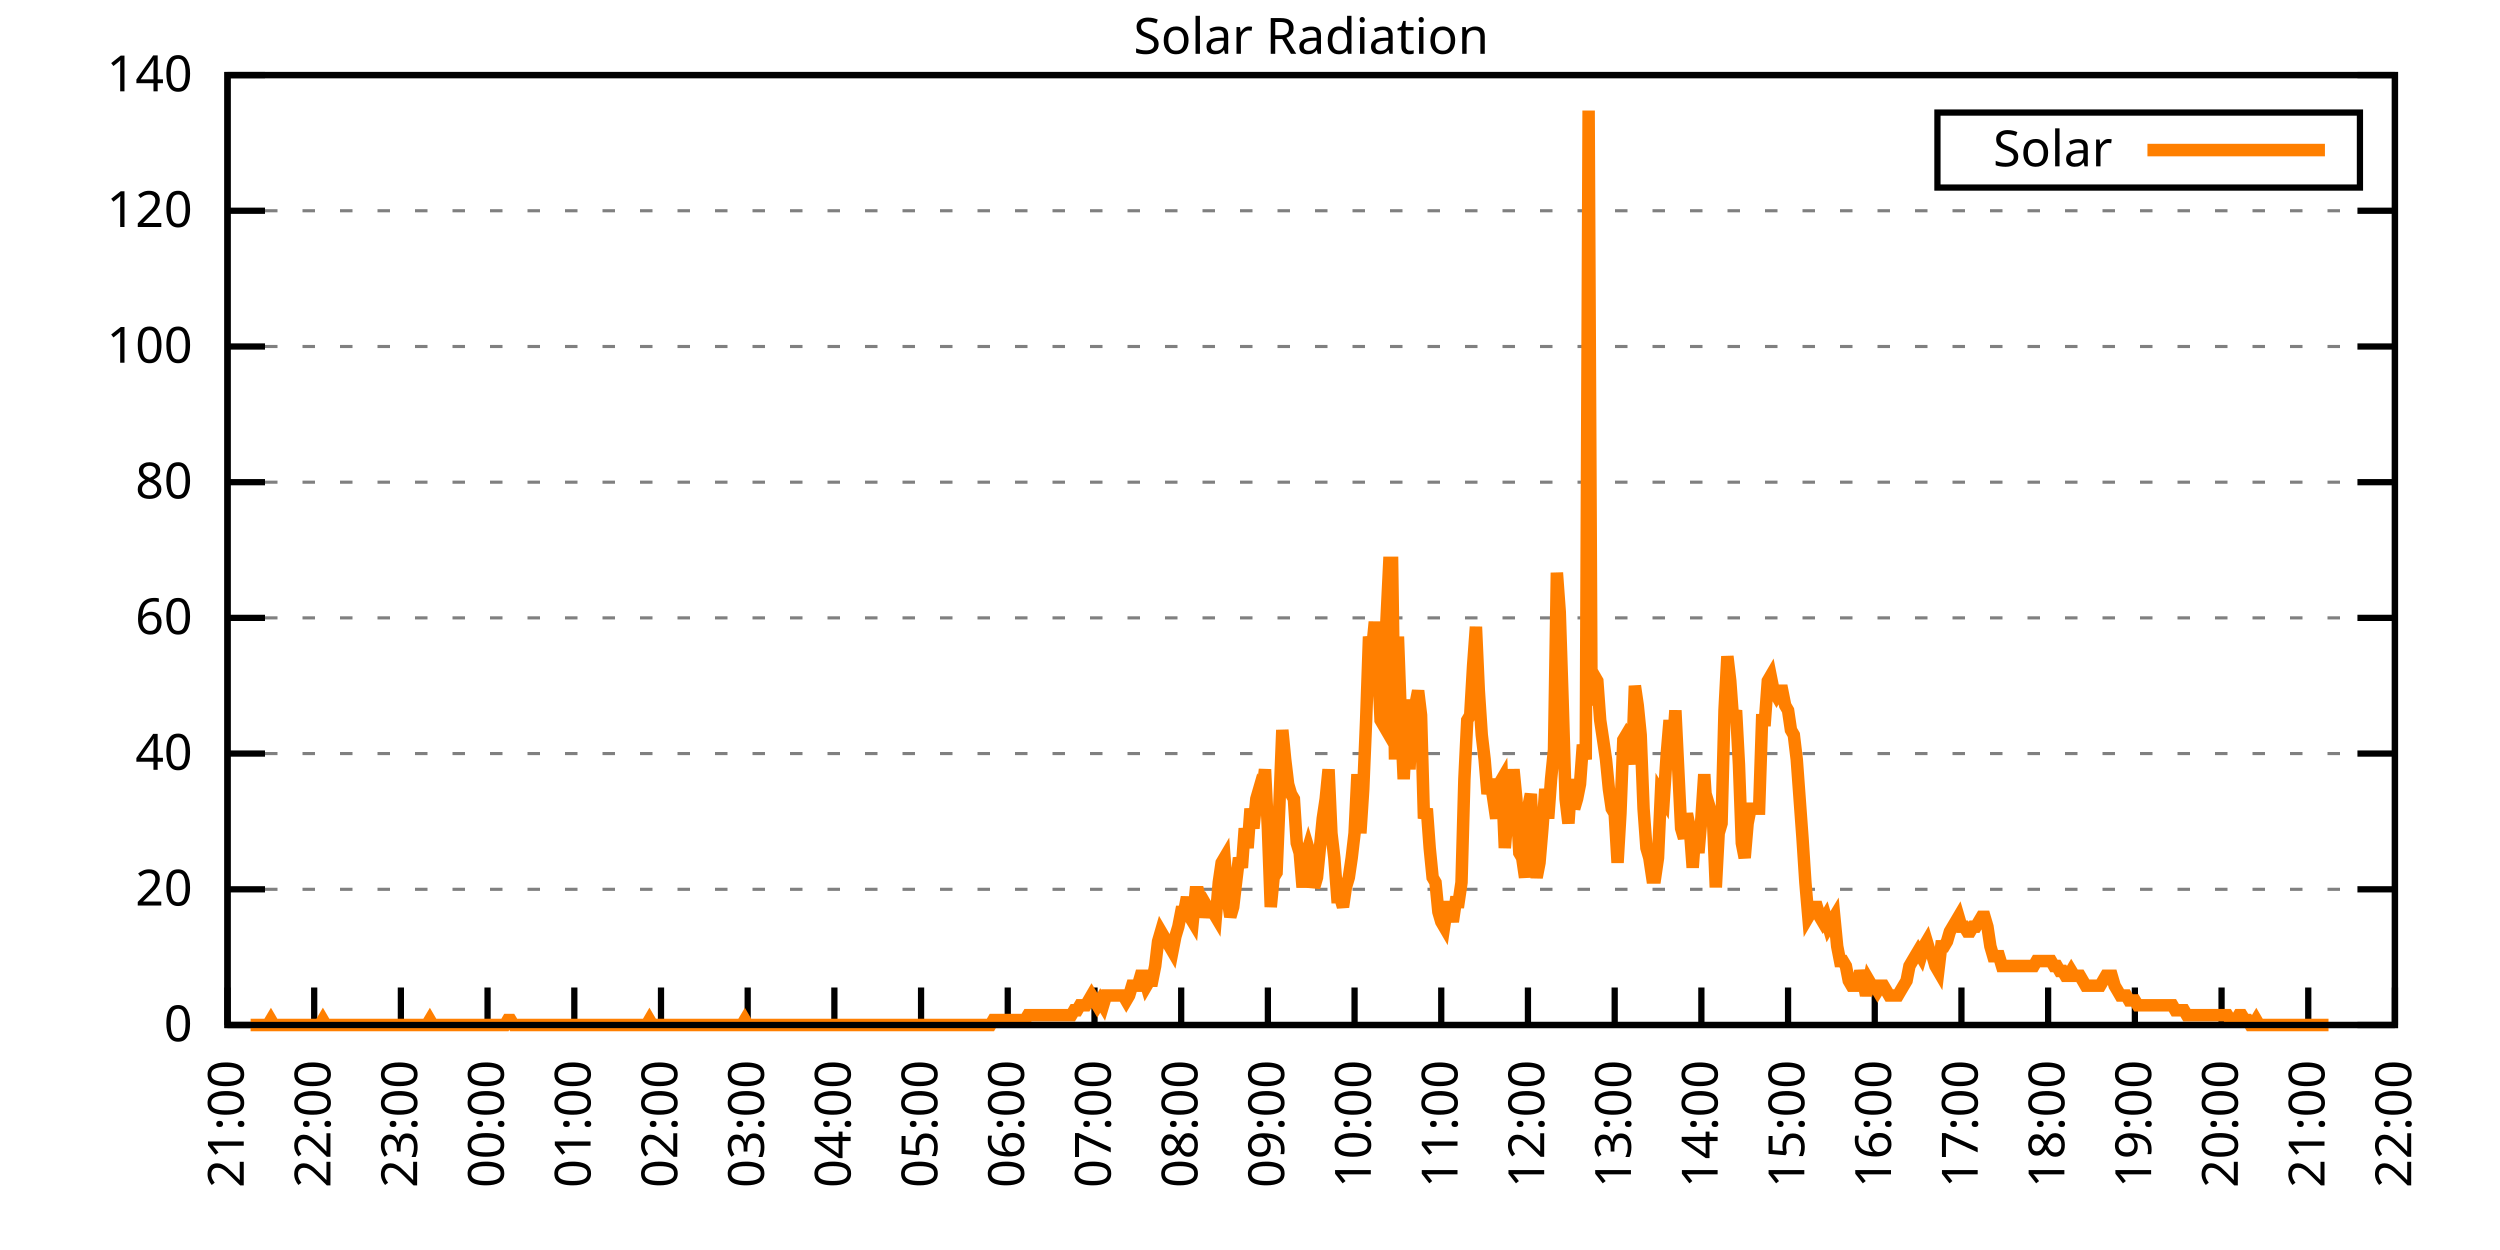
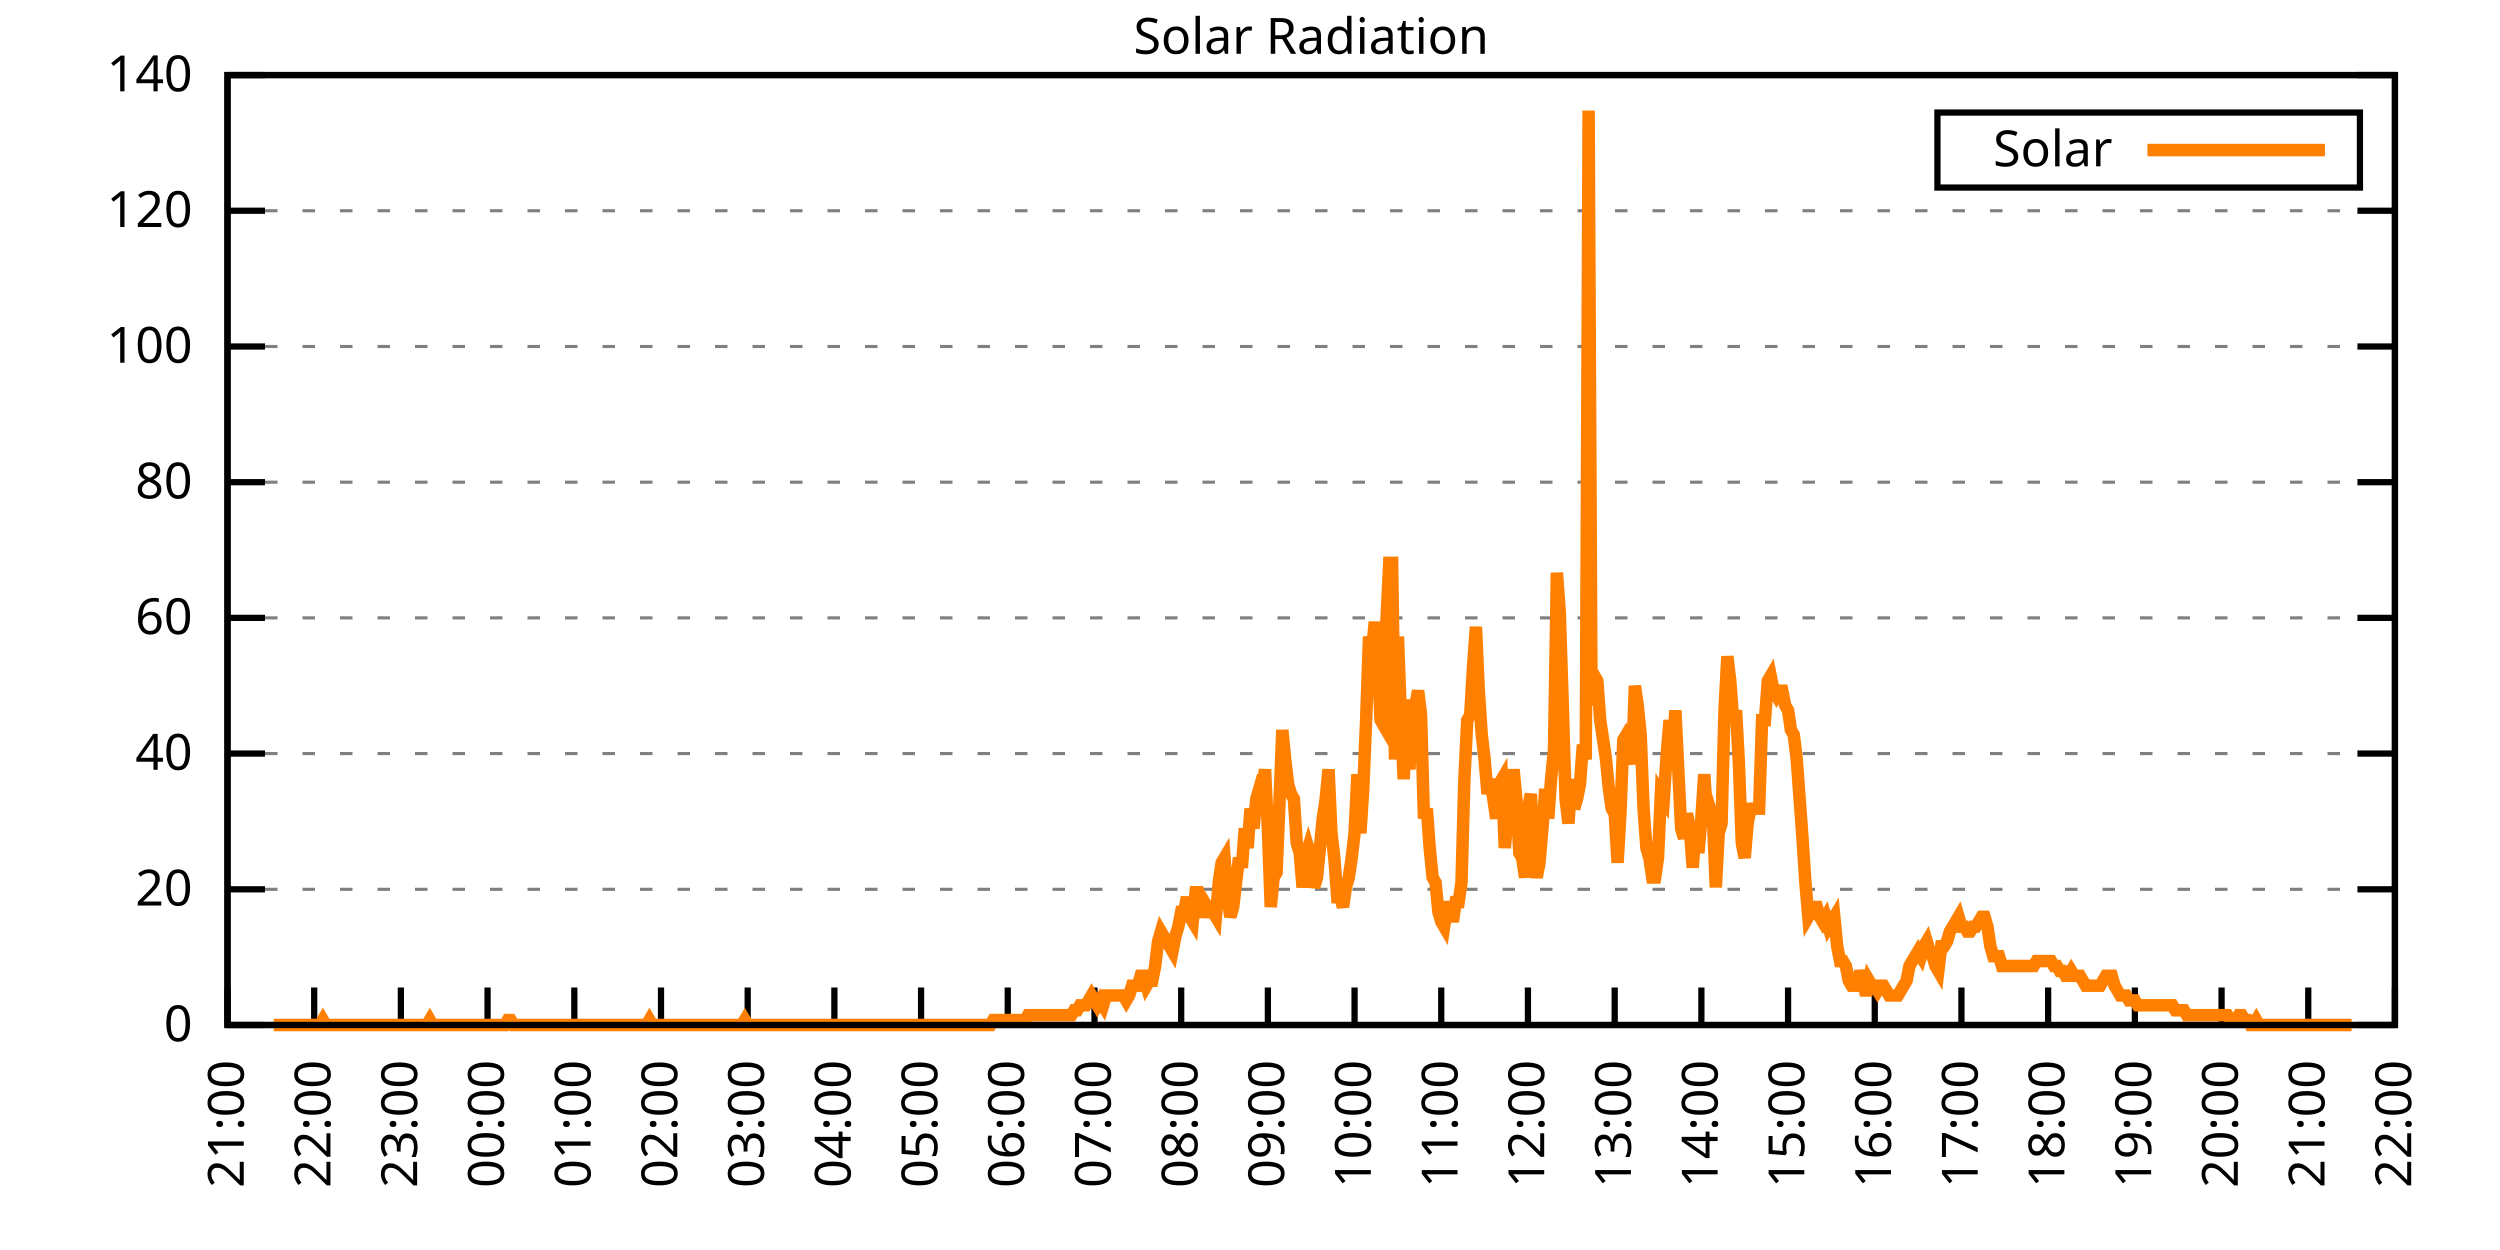
<svg xmlns="http://www.w3.org/2000/svg" xmlns:xlink="http://www.w3.org/1999/xlink" width="400" height="200" viewBox="0 0 400 200">
  <g id="gnuplot_canvas">
    <rect x="0" y="0" width="400" height="200" fill="none" />
    <defs>
      <circle id="gpDot" r="0.5" stroke-width="0.5" stroke="currentColor" />
      <path id="gpPt0" stroke-width="0.333" stroke="currentColor" d="M-1,0 h2 M0,-1 v2" />
      <path id="gpPt1" stroke-width="0.333" stroke="currentColor" d="M-1,-1 L1,1 M1,-1 L-1,1" />
      <path id="gpPt2" stroke-width="0.333" stroke="currentColor" d="M-1,0 L1,0 M0,-1 L0,1 M-1,-1 L1,1 M-1,1 L1,-1" />
      <rect id="gpPt3" stroke-width="0.333" stroke="currentColor" x="-1" y="-1" width="2" height="2" />
      <rect id="gpPt4" stroke-width="0.333" stroke="currentColor" fill="currentColor" x="-1" y="-1" width="2" height="2" />
      <circle id="gpPt5" stroke-width="0.333" stroke="currentColor" cx="0" cy="0" r="1" />
      <use xlink:href="#gpPt5" id="gpPt6" fill="currentColor" stroke="none" />
      <path id="gpPt7" stroke-width="0.333" stroke="currentColor" d="M0,-1.33 L-1.33,0.67 L1.33,0.67 z" />
      <use xlink:href="#gpPt7" id="gpPt8" fill="currentColor" stroke="none" />
      <use xlink:href="#gpPt7" id="gpPt9" stroke="currentColor" transform="rotate(180)" />
      <use xlink:href="#gpPt9" id="gpPt10" fill="currentColor" stroke="none" />
      <use xlink:href="#gpPt3" id="gpPt11" stroke="currentColor" transform="rotate(45)" />
      <use xlink:href="#gpPt11" id="gpPt12" fill="currentColor" stroke="none" />
      <path id="gpPt13" stroke-width="0.333" stroke="currentColor" d="M0,1.330 L1.265,0.411 L0.782,-1.067 L-0.782,-1.076 L-1.265,0.411 z" />
      <use xlink:href="#gpPt13" id="gpPt14" fill="currentColor" stroke="none" />
      <filter id="textbox" filterUnits="objectBoundingBox" x="0" y="0" height="1" width="1">
        <feFlood flood-color="white" flood-opacity="1" result="bgnd" />
        <feComposite in="SourceGraphic" in2="bgnd" operator="atop" />
      </filter>
      <filter id="greybox" filterUnits="objectBoundingBox" x="0" y="0" height="1" width="1">
        <feFlood flood-color="lightgrey" flood-opacity="1" result="grey" />
        <feComposite in="SourceGraphic" in2="grey" operator="atop" />
      </filter>
    </defs>
    <g fill="none" color="white" stroke="currentColor" stroke-width="1.00" stroke-linecap="butt" stroke-linejoin="miter">
</g>
    <g fill="none" color="black" stroke="currentColor" stroke-width="1.00" stroke-linecap="butt" stroke-linejoin="miter">
      <g stroke="none" shape-rendering="crispEdges">
        <polygon fill="rgb(255, 255, 255)" points="36.40,164.00 383.18,164.00 383.18,12.02 36.40,12.02 " />
      </g>
    </g>
    <g fill="none" color="black" stroke="currentColor" stroke-width="1.00" stroke-linecap="butt" stroke-linejoin="miter">
</g>
    <g fill="none" color="black" stroke="black" stroke-width="0.50" stroke-linecap="butt" stroke-linejoin="miter">
</g>
    <g fill="none" color="gray" stroke="currentColor" stroke-width="0.50" stroke-linecap="butt" stroke-linejoin="miter">
      <path stroke="gray" stroke-dasharray="2,4" class="gridline" d="M36.40,164.00 L383.19,164.00  " />
    </g>
    <g fill="none" color="gray" stroke="gray" stroke-width="1.00" stroke-linecap="butt" stroke-linejoin="miter">
</g>
    <g fill="none" color="black" stroke="currentColor" stroke-width="1.00" stroke-linecap="butt" stroke-linejoin="miter">
      <path stroke="black" d="M36.40,164.00 L42.40,164.00 M383.19,164.00 L377.19,164.00  " />
      <g transform="translate(30.80,166.60)" stroke="none" fill="black" font-family="Sans" font-size="8.00" text-anchor="end">
        <text>
          <tspan font-family="Sans"> 0</tspan>
        </text>
      </g>
    </g>
    <g fill="none" color="black" stroke="currentColor" stroke-width="1.00" stroke-linecap="butt" stroke-linejoin="miter">
</g>
    <g fill="none" color="black" stroke="black" stroke-width="0.50" stroke-linecap="butt" stroke-linejoin="miter">
</g>
    <g fill="none" color="gray" stroke="currentColor" stroke-width="0.50" stroke-linecap="butt" stroke-linejoin="miter">
      <path stroke="gray" stroke-dasharray="2,4" class="gridline" d="M36.40,142.29 L383.19,142.29  " />
    </g>
    <g fill="none" color="gray" stroke="gray" stroke-width="1.00" stroke-linecap="butt" stroke-linejoin="miter">
</g>
    <g fill="none" color="black" stroke="currentColor" stroke-width="1.00" stroke-linecap="butt" stroke-linejoin="miter">
      <path stroke="black" d="M36.40,142.29 L42.40,142.29 M383.19,142.29 L377.19,142.29  " />
      <g transform="translate(30.80,144.89)" stroke="none" fill="black" font-family="Sans" font-size="8.00" text-anchor="end">
        <text>
          <tspan font-family="Sans"> 20</tspan>
        </text>
      </g>
    </g>
    <g fill="none" color="black" stroke="currentColor" stroke-width="1.00" stroke-linecap="butt" stroke-linejoin="miter">
</g>
    <g fill="none" color="black" stroke="black" stroke-width="0.50" stroke-linecap="butt" stroke-linejoin="miter">
</g>
    <g fill="none" color="gray" stroke="currentColor" stroke-width="0.50" stroke-linecap="butt" stroke-linejoin="miter">
      <path stroke="gray" stroke-dasharray="2,4" class="gridline" d="M36.40,120.57 L383.19,120.57  " />
    </g>
    <g fill="none" color="gray" stroke="gray" stroke-width="1.00" stroke-linecap="butt" stroke-linejoin="miter">
</g>
    <g fill="none" color="black" stroke="currentColor" stroke-width="1.00" stroke-linecap="butt" stroke-linejoin="miter">
      <path stroke="black" d="M36.40,120.57 L42.40,120.57 M383.19,120.57 L377.19,120.57  " />
      <g transform="translate(30.80,123.17)" stroke="none" fill="black" font-family="Sans" font-size="8.00" text-anchor="end">
        <text>
          <tspan font-family="Sans"> 40</tspan>
        </text>
      </g>
    </g>
    <g fill="none" color="black" stroke="currentColor" stroke-width="1.00" stroke-linecap="butt" stroke-linejoin="miter">
</g>
    <g fill="none" color="black" stroke="black" stroke-width="0.50" stroke-linecap="butt" stroke-linejoin="miter">
</g>
    <g fill="none" color="gray" stroke="currentColor" stroke-width="0.50" stroke-linecap="butt" stroke-linejoin="miter">
      <path stroke="gray" stroke-dasharray="2,4" class="gridline" d="M36.40,98.86 L383.19,98.86  " />
    </g>
    <g fill="none" color="gray" stroke="gray" stroke-width="1.00" stroke-linecap="butt" stroke-linejoin="miter">
</g>
    <g fill="none" color="black" stroke="currentColor" stroke-width="1.00" stroke-linecap="butt" stroke-linejoin="miter">
      <path stroke="black" d="M36.40,98.86 L42.40,98.86 M383.19,98.86 L377.19,98.86  " />
      <g transform="translate(30.80,101.46)" stroke="none" fill="black" font-family="Sans" font-size="8.00" text-anchor="end">
        <text>
          <tspan font-family="Sans"> 60</tspan>
        </text>
      </g>
    </g>
    <g fill="none" color="black" stroke="currentColor" stroke-width="1.00" stroke-linecap="butt" stroke-linejoin="miter">
</g>
    <g fill="none" color="black" stroke="black" stroke-width="0.50" stroke-linecap="butt" stroke-linejoin="miter">
</g>
    <g fill="none" color="gray" stroke="currentColor" stroke-width="0.50" stroke-linecap="butt" stroke-linejoin="miter">
      <path stroke="gray" stroke-dasharray="2,4" class="gridline" d="M36.40,77.15 L383.19,77.15  " />
    </g>
    <g fill="none" color="gray" stroke="gray" stroke-width="1.00" stroke-linecap="butt" stroke-linejoin="miter">
</g>
    <g fill="none" color="black" stroke="currentColor" stroke-width="1.00" stroke-linecap="butt" stroke-linejoin="miter">
      <path stroke="black" d="M36.40,77.15 L42.40,77.15 M383.19,77.15 L377.19,77.15  " />
      <g transform="translate(30.80,79.75)" stroke="none" fill="black" font-family="Sans" font-size="8.00" text-anchor="end">
        <text>
          <tspan font-family="Sans"> 80</tspan>
        </text>
      </g>
    </g>
    <g fill="none" color="black" stroke="currentColor" stroke-width="1.00" stroke-linecap="butt" stroke-linejoin="miter">
</g>
    <g fill="none" color="black" stroke="black" stroke-width="0.50" stroke-linecap="butt" stroke-linejoin="miter">
</g>
    <g fill="none" color="gray" stroke="currentColor" stroke-width="0.50" stroke-linecap="butt" stroke-linejoin="miter">
      <path stroke="gray" stroke-dasharray="2,4" class="gridline" d="M36.40,55.44 L383.19,55.44  " />
    </g>
    <g fill="none" color="gray" stroke="gray" stroke-width="1.00" stroke-linecap="butt" stroke-linejoin="miter">
</g>
    <g fill="none" color="black" stroke="currentColor" stroke-width="1.00" stroke-linecap="butt" stroke-linejoin="miter">
      <path stroke="black" d="M36.40,55.44 L42.40,55.44 M383.19,55.44 L377.19,55.44  " />
      <g transform="translate(30.80,58.04)" stroke="none" fill="black" font-family="Sans" font-size="8.00" text-anchor="end">
        <text>
          <tspan font-family="Sans"> 100</tspan>
        </text>
      </g>
    </g>
    <g fill="none" color="black" stroke="currentColor" stroke-width="1.00" stroke-linecap="butt" stroke-linejoin="miter">
</g>
    <g fill="none" color="black" stroke="black" stroke-width="0.50" stroke-linecap="butt" stroke-linejoin="miter">
</g>
    <g fill="none" color="gray" stroke="currentColor" stroke-width="0.50" stroke-linecap="butt" stroke-linejoin="miter">
      <path stroke="gray" stroke-dasharray="2,4" class="gridline" d="M36.40,33.72 L383.19,33.72  " />
    </g>
    <g fill="none" color="gray" stroke="gray" stroke-width="1.00" stroke-linecap="butt" stroke-linejoin="miter">
</g>
    <g fill="none" color="black" stroke="currentColor" stroke-width="1.00" stroke-linecap="butt" stroke-linejoin="miter">
      <path stroke="black" d="M36.40,33.72 L42.40,33.72 M383.19,33.72 L377.19,33.72  " />
      <g transform="translate(30.80,36.32)" stroke="none" fill="black" font-family="Sans" font-size="8.00" text-anchor="end">
        <text>
          <tspan font-family="Sans"> 120</tspan>
        </text>
      </g>
    </g>
    <g fill="none" color="black" stroke="currentColor" stroke-width="1.00" stroke-linecap="butt" stroke-linejoin="miter">
</g>
    <g fill="none" color="black" stroke="black" stroke-width="0.50" stroke-linecap="butt" stroke-linejoin="miter">
</g>
    <g fill="none" color="gray" stroke="currentColor" stroke-width="0.50" stroke-linecap="butt" stroke-linejoin="miter">
      <path stroke="gray" stroke-dasharray="2,4" class="gridline" d="M36.40,12.01 L383.19,12.01  " />
    </g>
    <g fill="none" color="gray" stroke="gray" stroke-width="1.00" stroke-linecap="butt" stroke-linejoin="miter">
</g>
    <g fill="none" color="black" stroke="currentColor" stroke-width="1.00" stroke-linecap="butt" stroke-linejoin="miter">
      <path stroke="black" d="M36.40,12.01 L42.40,12.01 M383.19,12.01 L377.19,12.01  " />
      <g transform="translate(30.80,14.61)" stroke="none" fill="black" font-family="Sans" font-size="8.00" text-anchor="end">
        <text>
          <tspan font-family="Sans"> 140</tspan>
        </text>
      </g>
    </g>
    <g fill="none" color="black" stroke="currentColor" stroke-width="1.00" stroke-linecap="butt" stroke-linejoin="miter">
      <path stroke="black" d="M36.40,164.00 L36.40,158.00  " />
      <g transform="translate(39.00,169.60) rotate(270.00)" stroke="none" fill="black" font-family="Sans" font-size="8.00" text-anchor="end">
        <text>
          <tspan font-family="Sans">21:00</tspan>
        </text>
      </g>
    </g>
    <g fill="none" color="black" stroke="currentColor" stroke-width="1.00" stroke-linecap="butt" stroke-linejoin="miter">
      <path stroke="black" d="M50.27,164.00 L50.27,158.00  " />
      <g transform="translate(52.87,169.60) rotate(270.00)" stroke="none" fill="black" font-family="Sans" font-size="8.00" text-anchor="end">
        <text>
          <tspan font-family="Sans">22:00</tspan>
        </text>
      </g>
    </g>
    <g fill="none" color="black" stroke="currentColor" stroke-width="1.00" stroke-linecap="butt" stroke-linejoin="miter">
      <path stroke="black" d="M64.14,164.00 L64.14,158.00  " />
      <g transform="translate(66.74,169.60) rotate(270.00)" stroke="none" fill="black" font-family="Sans" font-size="8.00" text-anchor="end">
        <text>
          <tspan font-family="Sans">23:00</tspan>
        </text>
      </g>
    </g>
    <g fill="none" color="black" stroke="currentColor" stroke-width="1.00" stroke-linecap="butt" stroke-linejoin="miter">
      <path stroke="black" d="M78.01,164.00 L78.01,158.00  " />
      <g transform="translate(80.61,169.60) rotate(270.00)" stroke="none" fill="black" font-family="Sans" font-size="8.00" text-anchor="end">
        <text>
          <tspan font-family="Sans">00:00</tspan>
        </text>
      </g>
    </g>
    <g fill="none" color="black" stroke="currentColor" stroke-width="1.00" stroke-linecap="butt" stroke-linejoin="miter">
      <path stroke="black" d="M91.89,164.00 L91.89,158.00  " />
      <g transform="translate(94.49,169.60) rotate(270.00)" stroke="none" fill="black" font-family="Sans" font-size="8.00" text-anchor="end">
        <text>
          <tspan font-family="Sans">01:00</tspan>
        </text>
      </g>
    </g>
    <g fill="none" color="black" stroke="currentColor" stroke-width="1.00" stroke-linecap="butt" stroke-linejoin="miter">
      <path stroke="black" d="M105.76,164.00 L105.76,158.00  " />
      <g transform="translate(108.36,169.60) rotate(270.00)" stroke="none" fill="black" font-family="Sans" font-size="8.00" text-anchor="end">
        <text>
          <tspan font-family="Sans">02:00</tspan>
        </text>
      </g>
    </g>
    <g fill="none" color="black" stroke="currentColor" stroke-width="1.00" stroke-linecap="butt" stroke-linejoin="miter">
      <path stroke="black" d="M119.63,164.00 L119.63,158.00  " />
      <g transform="translate(122.23,169.60) rotate(270.00)" stroke="none" fill="black" font-family="Sans" font-size="8.00" text-anchor="end">
        <text>
          <tspan font-family="Sans">03:00</tspan>
        </text>
      </g>
    </g>
    <g fill="none" color="black" stroke="currentColor" stroke-width="1.00" stroke-linecap="butt" stroke-linejoin="miter">
      <path stroke="black" d="M133.50,164.00 L133.50,158.00  " />
      <g transform="translate(136.10,169.60) rotate(270.00)" stroke="none" fill="black" font-family="Sans" font-size="8.00" text-anchor="end">
        <text>
          <tspan font-family="Sans">04:00</tspan>
        </text>
      </g>
    </g>
    <g fill="none" color="black" stroke="currentColor" stroke-width="1.00" stroke-linecap="butt" stroke-linejoin="miter">
      <path stroke="black" d="M147.37,164.00 L147.37,158.00  " />
      <g transform="translate(149.97,169.60) rotate(270.00)" stroke="none" fill="black" font-family="Sans" font-size="8.00" text-anchor="end">
        <text>
          <tspan font-family="Sans">05:00</tspan>
        </text>
      </g>
    </g>
    <g fill="none" color="black" stroke="currentColor" stroke-width="1.00" stroke-linecap="butt" stroke-linejoin="miter">
      <path stroke="black" d="M161.24,164.00 L161.24,158.00  " />
      <g transform="translate(163.84,169.60) rotate(270.00)" stroke="none" fill="black" font-family="Sans" font-size="8.00" text-anchor="end">
        <text>
          <tspan font-family="Sans">06:00</tspan>
        </text>
      </g>
    </g>
    <g fill="none" color="black" stroke="currentColor" stroke-width="1.00" stroke-linecap="butt" stroke-linejoin="miter">
      <path stroke="black" d="M175.12,164.00 L175.12,158.00  " />
      <g transform="translate(177.72,169.60) rotate(270.00)" stroke="none" fill="black" font-family="Sans" font-size="8.00" text-anchor="end">
        <text>
          <tspan font-family="Sans">07:00</tspan>
        </text>
      </g>
    </g>
    <g fill="none" color="black" stroke="currentColor" stroke-width="1.00" stroke-linecap="butt" stroke-linejoin="miter">
      <path stroke="black" d="M188.99,164.00 L188.99,158.00  " />
      <g transform="translate(191.59,169.60) rotate(270.00)" stroke="none" fill="black" font-family="Sans" font-size="8.00" text-anchor="end">
        <text>
          <tspan font-family="Sans">08:00</tspan>
        </text>
      </g>
    </g>
    <g fill="none" color="black" stroke="currentColor" stroke-width="1.00" stroke-linecap="butt" stroke-linejoin="miter">
      <path stroke="black" d="M202.86,164.00 L202.86,158.00  " />
      <g transform="translate(205.46,169.60) rotate(270.00)" stroke="none" fill="black" font-family="Sans" font-size="8.00" text-anchor="end">
        <text>
          <tspan font-family="Sans">09:00</tspan>
        </text>
      </g>
    </g>
    <g fill="none" color="black" stroke="currentColor" stroke-width="1.00" stroke-linecap="butt" stroke-linejoin="miter">
      <path stroke="black" d="M216.73,164.00 L216.73,158.00  " />
      <g transform="translate(219.33,169.60) rotate(270.00)" stroke="none" fill="black" font-family="Sans" font-size="8.00" text-anchor="end">
        <text>
          <tspan font-family="Sans">10:00</tspan>
        </text>
      </g>
    </g>
    <g fill="none" color="black" stroke="currentColor" stroke-width="1.00" stroke-linecap="butt" stroke-linejoin="miter">
      <path stroke="black" d="M230.60,164.00 L230.60,158.00  " />
      <g transform="translate(233.20,169.60) rotate(270.00)" stroke="none" fill="black" font-family="Sans" font-size="8.00" text-anchor="end">
        <text>
          <tspan font-family="Sans">11:00</tspan>
        </text>
      </g>
    </g>
    <g fill="none" color="black" stroke="currentColor" stroke-width="1.00" stroke-linecap="butt" stroke-linejoin="miter">
      <path stroke="black" d="M244.47,164.00 L244.47,158.00  " />
      <g transform="translate(247.07,169.60) rotate(270.00)" stroke="none" fill="black" font-family="Sans" font-size="8.00" text-anchor="end">
        <text>
          <tspan font-family="Sans">12:00</tspan>
        </text>
      </g>
    </g>
    <g fill="none" color="black" stroke="currentColor" stroke-width="1.00" stroke-linecap="butt" stroke-linejoin="miter">
      <path stroke="black" d="M258.35,164.00 L258.35,158.00  " />
      <g transform="translate(260.95,169.60) rotate(270.00)" stroke="none" fill="black" font-family="Sans" font-size="8.00" text-anchor="end">
        <text>
          <tspan font-family="Sans">13:00</tspan>
        </text>
      </g>
    </g>
    <g fill="none" color="black" stroke="currentColor" stroke-width="1.00" stroke-linecap="butt" stroke-linejoin="miter">
      <path stroke="black" d="M272.22,164.00 L272.22,158.00  " />
      <g transform="translate(274.82,169.60) rotate(270.00)" stroke="none" fill="black" font-family="Sans" font-size="8.00" text-anchor="end">
        <text>
          <tspan font-family="Sans">14:00</tspan>
        </text>
      </g>
    </g>
    <g fill="none" color="black" stroke="currentColor" stroke-width="1.00" stroke-linecap="butt" stroke-linejoin="miter">
      <path stroke="black" d="M286.09,164.00 L286.09,158.00  " />
      <g transform="translate(288.69,169.60) rotate(270.00)" stroke="none" fill="black" font-family="Sans" font-size="8.00" text-anchor="end">
        <text>
          <tspan font-family="Sans">15:00</tspan>
        </text>
      </g>
    </g>
    <g fill="none" color="black" stroke="currentColor" stroke-width="1.00" stroke-linecap="butt" stroke-linejoin="miter">
      <path stroke="black" d="M299.96,164.00 L299.96,158.00  " />
      <g transform="translate(302.56,169.60) rotate(270.00)" stroke="none" fill="black" font-family="Sans" font-size="8.00" text-anchor="end">
        <text>
          <tspan font-family="Sans">16:00</tspan>
        </text>
      </g>
    </g>
    <g fill="none" color="black" stroke="currentColor" stroke-width="1.00" stroke-linecap="butt" stroke-linejoin="miter">
      <path stroke="black" d="M313.83,164.00 L313.83,158.00  " />
      <g transform="translate(316.43,169.60) rotate(270.00)" stroke="none" fill="black" font-family="Sans" font-size="8.00" text-anchor="end">
        <text>
          <tspan font-family="Sans">17:00</tspan>
        </text>
      </g>
    </g>
    <g fill="none" color="black" stroke="currentColor" stroke-width="1.00" stroke-linecap="butt" stroke-linejoin="miter">
      <path stroke="black" d="M327.70,164.00 L327.70,158.00  " />
      <g transform="translate(330.30,169.60) rotate(270.00)" stroke="none" fill="black" font-family="Sans" font-size="8.00" text-anchor="end">
        <text>
          <tspan font-family="Sans">18:00</tspan>
        </text>
      </g>
    </g>
    <g fill="none" color="black" stroke="currentColor" stroke-width="1.00" stroke-linecap="butt" stroke-linejoin="miter">
      <path stroke="black" d="M341.58,164.00 L341.58,158.00  " />
      <g transform="translate(344.18,169.60) rotate(270.00)" stroke="none" fill="black" font-family="Sans" font-size="8.00" text-anchor="end">
        <text>
          <tspan font-family="Sans">19:00</tspan>
        </text>
      </g>
    </g>
    <g fill="none" color="black" stroke="currentColor" stroke-width="1.00" stroke-linecap="butt" stroke-linejoin="miter">
      <path stroke="black" d="M355.45,164.00 L355.45,158.00  " />
      <g transform="translate(358.05,169.60) rotate(270.00)" stroke="none" fill="black" font-family="Sans" font-size="8.00" text-anchor="end">
        <text>
          <tspan font-family="Sans">20:00</tspan>
        </text>
      </g>
    </g>
    <g fill="none" color="black" stroke="currentColor" stroke-width="1.00" stroke-linecap="butt" stroke-linejoin="miter">
      <path stroke="black" d="M369.32,164.00 L369.32,158.00  " />
      <g transform="translate(371.92,169.60) rotate(270.00)" stroke="none" fill="black" font-family="Sans" font-size="8.00" text-anchor="end">
        <text>
          <tspan font-family="Sans">21:00</tspan>
        </text>
      </g>
    </g>
    <g fill="none" color="black" stroke="currentColor" stroke-width="1.00" stroke-linecap="butt" stroke-linejoin="miter">
      <path stroke="black" d="M383.19,164.00 L383.19,158.00  " />
      <g transform="translate(385.79,169.60) rotate(270.00)" stroke="none" fill="black" font-family="Sans" font-size="8.00" text-anchor="end">
        <text>
          <tspan font-family="Sans">22:00</tspan>
        </text>
      </g>
    </g>
    <g fill="none" color="black" stroke="currentColor" stroke-width="1.00" stroke-linecap="butt" stroke-linejoin="miter">
</g>
    <g fill="none" color="black" stroke="currentColor" stroke-width="1.00" stroke-linecap="butt" stroke-linejoin="miter">
      <path stroke="black" d="M36.40,12.01 L36.40,164.00 L383.19,164.00 L383.19,12.01 L36.40,12.01 Z  " />
    </g>
    <g fill="none" color="black" stroke="currentColor" stroke-width="1.00" stroke-linecap="butt" stroke-linejoin="miter">
</g>
    <g fill="none" color="black" stroke="currentColor" stroke-width="1.00" stroke-linecap="butt" stroke-linejoin="miter">
      <path stroke="black" d="M309.99,30.01 L309.99,18.01 L377.59,18.01 L377.59,30.01 L309.99,30.01 Z  " />
    </g>
    <g id="Solar_Radiation_plot_1">
      <g fill="none" color="white" stroke="black" stroke-width="2.00" stroke-linecap="butt" stroke-linejoin="miter">
</g>
      <g fill="none" color="black" stroke="currentColor" stroke-width="2.00" stroke-linecap="butt" stroke-linejoin="miter">
        <g transform="translate(337.99,26.61)" stroke="none" fill="black" font-family="Sans" font-size="8.00" text-anchor="end">
          <text>
            <tspan font-family="Sans">Solar</tspan>
          </text>
        </g>
      </g>
      <g fill="none" color="black" stroke="currentColor" stroke-width="2.00" stroke-linecap="butt" stroke-linejoin="miter">
-         <path stroke="rgb(255, 127,   0)" d="M343.59,24.01 L371.99,24.01 M40.10,164.00 L40.56,164.00 L41.02,164.00 L41.49,164.00 L41.95,164.00 L42.41,164.00   L42.87,164.00 L43.34,163.21 L43.80,164.00 L44.26,164.00 L44.72,164.00 L45.19,164.00 L45.65,164.00 L46.11,164.00   L46.57,164.00 L47.03,164.00 L47.50,164.00 L47.96,164.00 L48.42,164.00 L48.88,164.00 L49.35,164.00 L49.81,164.00   L50.27,164.00 L50.73,164.00 L51.20,164.00 L51.66,163.21 L52.12,164.00 L52.58,164.00 L53.05,164.00 L53.51,164.00   L53.97,164.00 L54.43,164.00 L54.90,164.00 L55.36,164.00 L55.82,164.00 L56.28,164.00 L56.75,164.00 L57.21,164.00   L57.67,164.00 L58.13,164.00 L58.59,164.00 L59.06,164.00 L59.52,164.00 L59.98,164.00 L60.44,164.00 L60.91,164.00   L61.37,164.00 L61.83,164.00 L62.29,164.00 L62.76,164.00 L63.22,164.00 L63.68,164.00 L64.14,164.00 L64.61,164.00   L65.07,164.00 L65.53,164.00 L65.99,164.00 L66.46,164.00 L66.92,164.00 L67.38,164.00 L67.84,164.00 L68.30,164.00   L68.77,163.21 L69.23,164.00 L69.69,164.00 L70.15,164.00 L70.62,164.00 L71.08,164.00 L71.54,164.00 L72.00,164.00   L72.47,164.00 L72.93,164.00 L73.39,164.00 L73.85,164.00 L74.32,164.00 L74.78,164.00 L75.24,164.00 L75.70,164.00   L76.17,164.00 L76.63,164.00 L77.09,164.00 L77.55,164.00 L78.01,164.00 L78.48,164.00 L78.94,164.00 L79.40,164.00   L79.86,164.00 L80.33,164.00 L80.79,164.00 L81.25,163.21 L81.71,163.21 L82.18,164.00 L82.64,164.00 L83.10,164.00   L83.56,164.00 L84.03,164.00 L84.49,164.00 L84.95,164.00 L85.41,164.00 L85.88,164.00 L86.34,164.00 L86.80,164.00   L87.26,164.00 L87.72,164.00 L88.19,164.00 L88.65,164.00 L89.11,164.00 L89.57,164.00 L90.04,164.00 L90.50,164.00   L90.96,164.00 L91.42,164.00 L91.89,164.00 L92.35,164.00 L92.81,164.00 L93.27,164.00 L93.74,164.00 L94.20,164.00   L94.66,164.00 L95.12,164.00 L95.59,164.00 L96.05,164.00 L96.51,164.00 L96.97,164.00 L97.44,164.00 L97.90,164.00   L98.36,164.00 L98.82,164.00 L99.28,164.00 L99.75,164.00 L100.21,164.00 L100.67,164.00 L101.13,164.00 L101.60,164.00   L102.06,164.00 L102.52,164.00 L102.98,164.00 L103.45,164.00 L103.91,163.21 L104.37,164.00 L104.83,164.00 L105.30,164.00   L105.76,164.00 L106.22,164.00 L106.68,164.00 L107.15,164.00 L107.61,164.00 L108.07,164.00 L108.53,164.00 L108.99,164.00   L109.46,164.00 L109.92,164.00 L110.38,164.00 L110.84,164.00 L111.31,164.00 L111.77,164.00 L112.23,164.00 L112.69,164.00   L113.16,164.00 L113.62,164.00 L114.08,164.00 L114.54,164.00 L115.01,164.00 L115.47,164.00 L115.93,164.00 L116.39,164.00   L116.86,164.00 L117.32,164.00 L117.78,164.00 L118.24,164.00 L118.70,164.00 L119.17,163.21 L119.63,164.00 L120.09,164.00   L120.55,164.00 L121.02,164.00 L121.48,164.00 L121.94,164.00 L122.40,164.00 L122.87,164.00 L123.33,164.00 L123.79,164.00   L124.25,164.00 L124.72,164.00 L125.18,164.00 L125.64,164.00 L126.10,164.00 L126.57,164.00 L127.03,164.00 L127.49,164.00   L127.95,164.00 L128.41,164.00 L128.88,164.00 L129.34,164.00 L129.80,164.00 L130.26,164.00 L130.73,164.00 L131.19,164.00   L131.65,164.00 L132.11,164.00 L132.58,164.00 L133.04,164.00 L133.50,164.00 L133.96,164.00 L134.43,164.00 L134.89,164.00   L135.35,164.00 L135.81,164.00 L136.28,164.00 L136.74,164.00 L137.20,164.00 L137.66,164.00 L138.13,164.00 L138.59,164.00   L139.05,164.00 L139.51,164.00 L139.97,164.00 L140.44,164.00 L140.90,164.00 L141.36,164.00 L141.82,164.00 L142.29,164.00   L142.75,164.00 L143.21,164.00 L143.67,164.00 L144.14,164.00 L144.60,164.00 L145.06,164.00 L145.52,164.00 L145.99,164.00   L146.45,164.00 L146.91,164.00 L147.37,164.00 L147.84,164.00 L148.30,164.00 L148.76,164.00 L149.22,164.00 L149.68,164.00   L150.15,164.00 L150.61,164.00 L151.07,164.00 L151.53,164.00 L152.00,164.00 L152.46,164.00 L152.92,164.00 L153.38,164.00   L153.85,164.00 L154.31,164.00 L154.77,164.00 L155.23,164.00 L155.70,164.00 L156.16,164.00 L156.62,164.00 L157.08,164.00   L157.55,164.00 L158.01,164.00 L158.47,164.00 L158.93,163.21 L159.39,163.21 L159.86,163.21 L160.32,163.21 L160.78,163.21   L161.24,163.21 L161.71,163.21 L162.17,163.21 L162.63,163.21 L163.09,163.21 L163.56,163.21 L164.02,163.21 L164.48,162.43   L164.94,162.43 L165.41,162.43 L165.87,162.43 L166.33,162.43 L166.79,162.43 L167.26,162.43 L167.72,162.43 L168.18,162.43   L168.64,162.43 L169.10,162.43 L169.57,162.43 L170.03,162.43 L170.49,162.43 L170.95,162.43 L171.42,162.43 L171.88,161.64   L172.34,161.64 L172.80,160.85 L173.27,160.85 L173.73,160.85 L174.19,160.07 L174.65,159.28 L175.12,160.07 L175.58,160.85   L176.04,160.07 L176.50,160.85 L176.97,159.28 L177.43,159.28 L177.89,159.28 L178.35,159.28 L178.82,159.28 L179.28,159.28   L179.74,159.28 L180.20,160.07 L180.66,159.28 L181.13,157.71 L181.59,157.71 L182.05,157.71 L182.51,156.13 L182.98,156.13   L183.44,157.71 L183.90,156.92 L184.36,156.92 L184.83,154.56 L185.29,150.63 L185.75,149.05 L186.21,149.84 L186.68,150.63   L187.14,151.41 L187.60,152.20 L188.06,149.84 L188.53,148.27 L188.99,145.91 L189.45,145.91 L189.91,143.55 L190.37,146.70   L190.84,147.48 L191.30,142.76 L191.76,142.76 L192.22,144.34 L192.69,146.70 L193.15,145.12 L193.61,145.91 L194.07,145.91   L194.54,146.70 L195.00,141.19 L195.46,138.04 L195.92,137.26 L196.39,143.55 L196.85,146.70 L197.31,145.12 L197.77,141.19   L198.24,137.26 L198.70,138.83 L199.16,132.54 L199.62,135.68 L200.08,129.39 L200.55,132.54 L201.01,127.82 L201.47,126.24   L201.93,127.03 L202.40,123.10 L202.86,132.54 L203.32,145.12 L203.78,140.40 L204.25,139.62 L204.71,128.60 L205.17,116.80   L205.63,121.52 L206.10,125.46 L206.56,127.03 L207.02,127.82 L207.48,134.90 L207.95,136.47 L208.41,141.98 L208.87,137.26   L209.33,135.68 L209.80,137.26 L210.26,141.98 L210.72,140.40 L211.18,135.68 L211.64,130.96 L212.11,127.82 L212.57,123.10   L213.03,133.32 L213.49,137.26 L213.96,143.55 L214.42,143.55 L214.88,145.12 L215.34,141.98 L215.81,140.40 L216.27,137.26   L216.73,133.32 L217.19,123.88 L217.66,133.32 L218.12,126.24 L218.58,115.23 L219.04,101.86 L219.51,104.22 L219.97,99.50   L220.43,105.01 L220.89,115.23 L221.35,116.02 L221.82,99.50 L222.28,90.06 L222.74,90.06 L223.20,121.52 L223.67,101.86   L224.13,114.44 L224.59,124.67 L225.05,115.23 L225.52,123.10 L225.98,112.87 L226.44,112.87 L226.90,110.51 L227.37,114.44   L227.83,130.96 L228.29,129.39 L228.75,135.68 L229.22,140.40 L229.68,141.19 L230.14,145.91 L230.60,147.48 L231.06,148.27   L231.53,145.12 L231.99,145.12 L232.45,147.48 L232.91,144.34 L233.38,144.34 L233.84,141.19 L234.30,124.67 L234.76,115.23   L235.23,114.44 L235.69,106.58 L236.15,100.29 L236.61,110.51 L237.08,117.59 L237.54,121.52 L238.00,127.03 L238.46,124.67   L238.93,127.82 L239.39,130.96 L239.85,125.46 L240.31,124.67 L240.77,135.68 L241.24,130.18 L241.70,129.39 L242.16,123.10   L242.62,127.82 L243.09,136.47 L243.55,137.26 L244.01,140.40 L244.47,129.39 L244.94,127.03 L245.40,137.26 L245.86,140.40   L246.32,138.04 L246.79,132.54 L247.25,126.24 L247.71,130.96 L248.17,124.67 L248.64,119.95 L249.10,91.63 L249.56,97.93   L250.02,112.09 L250.49,127.82 L250.95,131.75 L251.41,124.67 L251.87,129.39 L252.33,127.82 L252.80,125.46 L253.26,119.16   L253.72,121.52 L254.18,17.69 L254.65,112.87 L255.11,108.15 L255.57,108.94 L256.03,115.23 L256.50,118.38 L256.96,121.52   L257.42,126.24 L257.88,129.39 L258.35,130.18 L258.81,138.04 L259.27,130.18 L259.73,118.38 L260.20,117.59 L260.66,118.38   L261.12,122.31 L261.58,109.73 L262.04,112.87 L262.51,117.59 L262.97,129.39 L263.43,135.68 L263.89,137.26 L264.36,140.40   L264.82,140.40 L265.28,137.26 L265.74,127.03 L266.21,127.82 L266.67,120.74 L267.13,115.23 L267.59,120.74 L268.06,113.66   L268.52,123.10 L268.98,132.54 L269.44,134.11 L269.91,130.18 L270.37,132.54 L270.83,138.83 L271.29,132.54 L271.75,136.47   L272.22,130.96 L272.68,123.88 L273.14,130.96 L273.60,129.39 L274.07,130.96 L274.53,141.98 L274.99,133.32 L275.45,131.75   L275.92,113.66 L276.38,105.01 L276.84,108.94 L277.30,115.23 L277.77,113.66 L278.23,122.31 L278.69,134.90 L279.15,137.26   L279.62,131.75 L280.08,129.39 L280.54,129.39 L281.00,129.39 L281.46,129.39 L281.93,115.23 L282.39,115.23 L282.85,108.94   L283.31,108.15 L283.78,110.51 L284.24,111.30 L284.70,110.51 L285.16,110.51 L285.63,112.87 L286.09,113.66 L286.55,116.80   L287.01,117.59 L287.48,121.52 L287.94,127.82 L288.40,134.11 L288.86,141.19 L289.33,146.70 L289.79,145.91 L290.25,145.12   L290.71,145.12 L291.18,146.70 L291.64,147.48 L292.10,146.70 L292.56,148.27 L293.02,147.48 L293.49,146.70 L293.95,151.41   L294.41,153.77 L294.87,153.77 L295.34,154.56 L295.80,156.92 L296.26,157.71 L296.72,157.71 L297.19,157.71 L297.65,155.35   L298.11,156.92 L298.57,159.28 L299.04,156.92 L299.50,157.71 L299.96,157.71 L300.42,158.49 L300.89,157.71 L301.35,157.71   L301.81,158.49 L302.27,159.28 L302.73,159.28 L303.20,159.28 L303.66,159.28 L304.12,158.49 L304.58,157.71 L305.05,156.92   L305.51,154.56 L305.97,153.77 L306.43,152.99 L306.90,152.20 L307.36,152.99 L307.82,151.41 L308.28,150.63 L308.75,152.20   L309.21,152.99 L309.67,154.56 L310.13,155.35 L310.60,151.41 L311.06,151.41 L311.52,150.63 L311.98,149.05 L312.44,148.27   L312.91,147.48 L313.37,146.70 L313.83,148.27 L314.29,148.27 L314.76,149.05 L315.22,149.05 L315.68,148.27 L316.14,148.27   L316.61,147.48 L317.07,146.70 L317.53,146.70 L317.99,148.27 L318.46,151.41 L318.92,152.99 L319.38,152.99 L319.84,152.99   L320.31,154.56 L320.77,154.56 L321.23,154.56 L321.69,154.56 L322.15,154.56 L322.62,154.56 L323.08,154.56 L323.54,154.56   L324.00,154.56 L324.47,154.56 L324.93,154.56 L325.39,154.56 L325.85,153.77 L326.32,153.77 L326.78,153.77 L327.24,153.77   L327.70,153.77 L328.17,153.77 L328.63,154.56 L329.09,154.56 L329.55,155.35 L330.02,155.35 L330.48,156.13 L330.94,156.13   L331.40,155.35 L331.87,156.13 L332.33,156.13 L332.79,156.13 L333.25,156.92 L333.71,157.71 L334.18,157.71 L334.64,157.71   L335.10,157.71 L335.56,157.71 L336.03,157.71 L336.49,156.92 L336.95,156.13 L337.41,156.13 L337.88,156.13 L338.34,157.71   L338.80,158.49 L339.26,159.28 L339.73,159.28 L340.19,159.28 L340.65,160.07 L341.11,160.07 L341.58,160.07 L342.04,160.85   L342.50,160.85 L342.96,160.85 L343.42,160.85 L343.89,160.85 L344.35,160.85 L344.81,160.85 L345.27,160.85 L345.74,160.85   L346.20,160.85 L346.66,160.85 L347.12,160.85 L347.59,160.85 L348.05,161.64 L348.51,161.64 L348.97,161.64 L349.44,161.64   L349.90,162.43 L350.36,162.43 L350.82,162.43 L351.29,162.43 L351.75,162.43 L352.21,162.43 L352.67,162.43 L353.13,162.43   L353.60,162.43 L354.06,162.43 L354.52,162.43 L354.98,162.43 L355.45,162.43 L355.91,162.43 L356.37,162.43 L356.83,163.21   L357.30,163.21 L357.76,163.21 L358.22,162.43 L358.68,162.43 L359.15,163.21 L359.61,163.21 L360.07,164.00 L360.53,164.00   L361.00,163.21 L361.46,164.00 L361.92,164.00 L362.38,164.00 L362.84,164.00 L363.31,164.00 L363.77,164.00 L364.23,164.00   L364.69,164.00 L365.16,164.00 L365.62,164.00 L366.08,164.00 L366.54,164.00 L367.01,164.00 L367.47,164.00 L367.93,164.00   L368.39,164.00 L368.86,164.00 L369.32,164.00 L369.78,164.00 L370.24,164.00 L370.71,164.00 L371.17,164.00 L371.63,164.00   L372.09,164.00 L372.56,164.00  " />
+         <path stroke="rgb(255, 127,   0)" d="M343.59,24.01 L371.99,24.01 M43.80,164.00 L44.26,164.00 L44.72,164.00 L45.19,164.00 L45.65,164.00 L46.11,164.00   L46.57,164.00 L47.03,164.00 L47.50,164.00 L47.96,164.00 L48.42,164.00 L48.88,164.00 L49.35,164.00 L49.81,164.00   L50.27,164.00 L50.73,164.00 L51.20,164.00 L51.66,163.21 L52.12,164.00 L52.58,164.00 L53.05,164.00 L53.51,164.00   L53.97,164.00 L54.43,164.00 L54.90,164.00 L55.36,164.00 L55.82,164.00 L56.28,164.00 L56.75,164.00 L57.21,164.00   L57.67,164.00 L58.13,164.00 L58.59,164.00 L59.06,164.00 L59.52,164.00 L59.98,164.00 L60.44,164.00 L60.91,164.00   L61.37,164.00 L61.83,164.00 L62.29,164.00 L62.76,164.00 L63.22,164.00 L63.68,164.00 L64.14,164.00 L64.61,164.00   L65.07,164.00 L65.53,164.00 L65.99,164.00 L66.46,164.00 L66.92,164.00 L67.38,164.00 L67.84,164.00 L68.30,164.00   L68.77,163.21 L69.23,164.00 L69.69,164.00 L70.15,164.00 L70.62,164.00 L71.08,164.00 L71.54,164.00 L72.00,164.00   L72.47,164.00 L72.93,164.00 L73.39,164.00 L73.85,164.00 L74.32,164.00 L74.78,164.00 L75.24,164.00 L75.70,164.00   L76.17,164.00 L76.63,164.00 L77.09,164.00 L77.55,164.00 L78.01,164.00 L78.48,164.00 L78.94,164.00 L79.40,164.00   L79.86,164.00 L80.33,164.00 L80.79,164.00 L81.25,163.21 L81.71,163.21 L82.18,164.00 L82.64,164.00 L83.10,164.00   L83.56,164.00 L84.03,164.00 L84.49,164.00 L84.95,164.00 L85.41,164.00 L85.88,164.00 L86.34,164.00 L86.80,164.00   L87.26,164.00 L87.72,164.00 L88.19,164.00 L88.65,164.00 L89.11,164.00 L89.57,164.00 L90.04,164.00 L90.50,164.00   L90.96,164.00 L91.42,164.00 L91.89,164.00 L92.35,164.00 L92.81,164.00 L93.27,164.00 L93.74,164.00 L94.20,164.00   L94.66,164.00 L95.12,164.00 L95.59,164.00 L96.05,164.00 L96.51,164.00 L96.97,164.00 L97.44,164.00 L97.90,164.00   L98.36,164.00 L98.82,164.00 L99.28,164.00 L99.75,164.00 L100.21,164.00 L100.67,164.00 L101.13,164.00 L101.60,164.00   L102.06,164.00 L102.52,164.00 L102.98,164.00 L103.45,164.00 L103.91,163.21 L104.37,164.00 L104.83,164.00 L105.30,164.00   L105.76,164.00 L106.22,164.00 L106.68,164.00 L107.15,164.00 L107.61,164.00 L108.07,164.00 L108.53,164.00 L108.99,164.00   L109.46,164.00 L109.92,164.00 L110.38,164.00 L110.84,164.00 L111.31,164.00 L111.77,164.00 L112.23,164.00 L112.69,164.00   L113.16,164.00 L113.62,164.00 L114.08,164.00 L114.54,164.00 L115.01,164.00 L115.47,164.00 L115.93,164.00 L116.39,164.00   L116.86,164.00 L117.32,164.00 L117.78,164.00 L118.24,164.00 L118.70,164.00 L119.17,163.21 L119.63,164.00 L120.09,164.00   L120.55,164.00 L121.02,164.00 L121.48,164.00 L121.94,164.00 L122.40,164.00 L122.87,164.00 L123.33,164.00 L123.79,164.00   L124.25,164.00 L124.72,164.00 L125.18,164.00 L125.64,164.00 L126.10,164.00 L126.57,164.00 L127.03,164.00 L127.49,164.00   L127.95,164.00 L128.41,164.00 L128.88,164.00 L129.34,164.00 L129.80,164.00 L130.26,164.00 L130.73,164.00 L131.19,164.00   L131.65,164.00 L132.11,164.00 L132.58,164.00 L133.04,164.00 L133.50,164.00 L133.96,164.00 L134.43,164.00 L134.89,164.00   L135.35,164.00 L135.81,164.00 L136.28,164.00 L136.74,164.00 L137.20,164.00 L137.66,164.00 L138.13,164.00 L138.59,164.00   L139.05,164.00 L139.51,164.00 L139.97,164.00 L140.44,164.00 L140.90,164.00 L141.36,164.00 L141.82,164.00 L142.29,164.00   L142.75,164.00 L143.21,164.00 L143.67,164.00 L144.14,164.00 L144.60,164.00 L145.06,164.00 L145.52,164.00 L145.99,164.00   L146.45,164.00 L146.91,164.00 L147.37,164.00 L147.84,164.00 L148.30,164.00 L148.76,164.00 L149.22,164.00 L149.68,164.00   L150.15,164.00 L150.61,164.00 L151.07,164.00 L151.53,164.00 L152.00,164.00 L152.46,164.00 L152.92,164.00 L153.38,164.00   L153.85,164.00 L154.31,164.00 L154.77,164.00 L155.23,164.00 L155.70,164.00 L156.16,164.00 L156.62,164.00 L157.08,164.00   L157.55,164.00 L158.01,164.00 L158.47,164.00 L158.93,163.21 L159.39,163.21 L159.86,163.21 L160.32,163.21 L160.78,163.21   L161.24,163.21 L161.71,163.21 L162.17,163.21 L162.63,163.21 L163.09,163.21 L163.56,163.21 L164.02,163.21 L164.48,162.43   L164.94,162.43 L165.41,162.43 L165.87,162.43 L166.33,162.43 L166.79,162.43 L167.26,162.43 L167.72,162.43 L168.18,162.43   L168.64,162.43 L169.10,162.43 L169.57,162.43 L170.03,162.43 L170.49,162.43 L170.95,162.43 L171.42,162.43 L171.88,161.64   L172.34,161.64 L172.80,160.85 L173.27,160.85 L173.73,160.85 L174.19,160.07 L174.65,159.28 L175.12,160.07 L175.58,160.85   L176.04,160.07 L176.50,160.85 L176.97,159.28 L177.43,159.28 L177.89,159.28 L178.35,159.28 L178.82,159.28 L179.28,159.28   L179.74,159.28 L180.20,160.07 L180.66,159.28 L181.13,157.71 L181.59,157.71 L182.05,157.71 L182.51,156.13 L182.98,156.13   L183.44,157.71 L183.90,156.92 L184.36,156.92 L184.83,154.56 L185.29,150.63 L185.75,149.05 L186.21,149.84 L186.68,150.63   L187.14,151.41 L187.60,152.20 L188.06,149.84 L188.53,148.27 L188.99,145.91 L189.45,145.91 L189.91,143.55 L190.37,146.70   L190.84,147.48 L191.30,142.76 L191.76,142.76 L192.22,144.34 L192.69,146.70 L193.15,145.12 L193.61,145.91 L194.07,145.91   L194.54,146.70 L195.00,141.19 L195.46,138.04 L195.92,137.26 L196.39,143.55 L196.85,146.70 L197.31,145.12 L197.77,141.19   L198.24,137.26 L198.70,138.83 L199.16,132.54 L199.62,135.68 L200.08,129.39 L200.55,132.54 L201.01,127.82 L201.47,126.24   L201.93,127.03 L202.40,123.10 L202.86,132.54 L203.32,145.12 L203.78,140.40 L204.25,139.62 L204.71,128.60 L205.17,116.80   L205.63,121.52 L206.10,125.46 L206.56,127.03 L207.02,127.82 L207.48,134.90 L207.95,136.47 L208.41,141.98 L208.87,137.26   L209.33,135.68 L209.80,137.26 L210.26,141.98 L210.72,140.40 L211.18,135.68 L211.64,130.96 L212.11,127.82 L212.57,123.10   L213.03,133.32 L213.49,137.26 L213.96,143.55 L214.42,143.55 L214.88,145.12 L215.34,141.98 L215.81,140.40 L216.27,137.26   L216.73,133.32 L217.19,123.88 L217.66,133.32 L218.12,126.24 L218.58,115.23 L219.04,101.86 L219.51,104.22 L219.97,99.50   L220.43,105.01 L220.89,115.23 L221.35,116.02 L221.82,99.50 L222.28,90.06 L222.74,90.06 L223.20,121.52 L223.67,101.86   L224.13,114.44 L224.59,124.67 L225.05,115.23 L225.52,123.10 L225.98,112.87 L226.44,112.87 L226.90,110.51 L227.37,114.44   L227.83,130.96 L228.29,129.39 L228.75,135.68 L229.22,140.40 L229.68,141.19 L230.14,145.91 L230.60,147.48 L231.06,148.27   L231.53,145.12 L231.99,145.12 L232.45,147.48 L232.91,144.34 L233.38,144.34 L233.84,141.19 L234.30,124.67 L234.76,115.23   L235.23,114.44 L235.69,106.58 L236.15,100.29 L236.61,110.51 L237.08,117.59 L237.54,121.52 L238.00,127.03 L238.46,124.67   L238.93,127.82 L239.39,130.96 L239.85,125.46 L240.31,124.67 L240.77,135.68 L241.24,130.18 L241.70,129.39 L242.16,123.10   L242.62,127.82 L243.09,136.47 L243.55,137.26 L244.01,140.40 L244.47,129.39 L244.94,127.03 L245.40,137.26 L245.86,140.40   L246.32,138.04 L246.79,132.54 L247.25,126.24 L247.71,130.96 L248.17,124.67 L248.64,119.95 L249.10,91.63 L249.56,97.93   L250.02,112.09 L250.49,127.82 L250.95,131.75 L251.41,124.67 L251.87,129.39 L252.33,127.82 L252.80,125.46 L253.26,119.16   L253.72,121.52 L254.18,17.69 L254.65,112.87 L255.11,108.15 L255.57,108.94 L256.03,115.23 L256.50,118.38 L256.96,121.52   L257.42,126.24 L257.88,129.39 L258.35,130.18 L258.81,138.04 L259.27,130.18 L259.73,118.38 L260.20,117.59 L260.66,118.38   L261.12,122.31 L261.58,109.73 L262.04,112.87 L262.51,117.59 L262.97,129.39 L263.43,135.68 L263.89,137.26 L264.36,140.40   L264.82,140.40 L265.28,137.26 L265.74,127.03 L266.21,127.82 L266.67,120.74 L267.13,115.23 L267.59,120.74 L268.06,113.66   L268.52,123.10 L268.98,132.54 L269.44,134.11 L269.91,130.18 L270.37,132.54 L270.83,138.83 L271.29,132.54 L271.75,136.47   L272.22,130.96 L272.68,123.88 L273.14,130.96 L273.60,129.39 L274.07,130.96 L274.53,141.98 L274.99,133.32 L275.45,131.75   L275.92,113.66 L276.38,105.01 L276.84,108.94 L277.30,115.23 L277.77,113.66 L278.23,122.31 L278.69,134.90 L279.15,137.26   L279.62,131.75 L280.08,129.39 L280.54,129.39 L281.00,129.39 L281.46,129.39 L281.93,115.23 L282.39,115.23 L282.85,108.94   L283.31,108.15 L283.78,110.51 L284.24,111.30 L284.70,110.51 L285.16,110.51 L285.63,112.87 L286.09,113.66 L286.55,116.80   L287.01,117.59 L287.48,121.52 L287.94,127.82 L288.40,134.11 L288.86,141.19 L289.33,146.70 L289.79,145.91 L290.25,145.12   L290.71,145.12 L291.18,146.70 L291.64,147.48 L292.10,146.70 L292.56,148.27 L293.02,147.48 L293.49,146.70 L293.95,151.41   L294.41,153.77 L294.87,153.77 L295.34,154.56 L295.80,156.92 L296.26,157.71 L296.72,157.71 L297.19,157.71 L297.65,155.35   L298.11,156.92 L298.57,159.28 L299.04,156.92 L299.50,157.71 L299.96,157.71 L300.42,158.49 L300.89,157.71 L301.35,157.71   L301.81,158.49 L302.27,159.28 L302.73,159.28 L303.20,159.28 L303.66,159.28 L304.12,158.49 L304.58,157.71 L305.05,156.92   L305.51,154.56 L305.97,153.77 L306.43,152.99 L306.90,152.20 L307.36,152.99 L307.82,151.41 L308.28,150.63 L308.75,152.20   L309.21,152.99 L309.67,154.56 L310.13,155.35 L310.60,151.41 L311.06,151.41 L311.52,150.63 L311.98,149.05 L312.44,148.27   L312.91,147.48 L313.37,146.70 L313.83,148.27 L314.29,148.27 L314.76,149.05 L315.22,149.05 L315.68,148.27 L316.14,148.27   L316.61,147.48 L317.07,146.70 L317.53,146.70 L317.99,148.27 L318.46,151.41 L318.92,152.99 L319.38,152.99 L319.84,152.99   L320.31,154.56 L320.77,154.56 L321.23,154.56 L321.69,154.56 L322.15,154.56 L322.62,154.56 L323.08,154.56 L323.54,154.56   L324.00,154.56 L324.47,154.56 L324.93,154.56 L325.39,154.56 L325.85,153.77 L326.32,153.77 L326.78,153.77 L327.24,153.77   L327.70,153.77 L328.17,153.77 L328.63,154.56 L329.09,154.56 L329.55,155.35 L330.02,155.35 L330.48,156.13 L330.94,156.13   L331.40,155.35 L331.87,156.13 L332.33,156.13 L332.79,156.13 L333.25,156.92 L333.71,157.71 L334.18,157.71 L334.64,157.71   L335.10,157.71 L335.56,157.71 L336.03,157.71 L336.49,156.92 L336.95,156.13 L337.41,156.13 L337.88,156.13 L338.34,157.71   L338.80,158.49 L339.26,159.28 L339.73,159.28 L340.19,159.28 L340.65,160.07 L341.11,160.07 L341.58,160.07 L342.04,160.85   L342.50,160.85 L342.96,160.85 L343.42,160.85 L343.89,160.85 L344.35,160.85 L344.81,160.85 L345.27,160.85 L345.74,160.85   L346.20,160.85 L346.66,160.85 L347.12,160.85 L347.59,160.85 L348.05,161.64 L348.51,161.64 L348.97,161.64 L349.44,161.64   L349.90,162.43 L350.36,162.43 L350.82,162.43 L351.29,162.43 L351.75,162.43 L352.21,162.43 L352.67,162.43 L353.13,162.43   L353.60,162.43 L354.06,162.43 L354.52,162.43 L354.98,162.43 L355.45,162.43 L355.91,162.43 L356.37,162.43 L356.83,163.21   L357.30,163.21 L357.76,163.21 L358.22,162.43 L358.68,162.43 L359.15,163.21 L359.61,163.21 L360.07,164.00 L360.53,164.00   L361.00,163.21 L361.46,164.00 L361.92,164.00 L362.38,164.00 L362.84,164.00 L363.31,164.00 L363.77,164.00 L364.23,164.00   L364.69,164.00 L365.16,164.00 L365.62,164.00 L366.08,164.00 L366.54,164.00 L367.01,164.00 L367.47,164.00 L367.93,164.00   L368.39,164.00 L368.86,164.00 L369.32,164.00 L369.78,164.00 L370.24,164.00 L370.71,164.00 L371.17,164.00 L371.63,164.00   L372.09,164.00 L372.56,164.00 L373.02,164.00 L373.48,164.00 L373.94,164.00 L374.40,164.00 L374.87,164.00 L375.33,164.00   L375.79,164.00 L376.25,164.00  " />
      </g>
    </g>
    <g fill="none" color="black" stroke="currentColor" stroke-width="2.00" stroke-linecap="butt" stroke-linejoin="miter">
</g>
    <g fill="none" color="black" stroke="black" stroke-width="1.00" stroke-linecap="butt" stroke-linejoin="miter">
</g>
    <g fill="none" color="black" stroke="currentColor" stroke-width="1.00" stroke-linecap="butt" stroke-linejoin="miter">
      <path stroke="black" d="M36.40,12.01 L36.40,164.00 L383.19,164.00 L383.19,12.01 L36.40,12.01 Z  " />
      <g transform="translate(6.80,88.01) rotate(270.00)" stroke="none" fill="black" font-family="Sans" font-size="8.00" text-anchor="middle">
        <text />
      </g>
    </g>
    <g fill="none" color="black" stroke="currentColor" stroke-width="1.00" stroke-linecap="butt" stroke-linejoin="miter">
</g>
    <g fill="none" color="black" stroke="currentColor" stroke-width="1.00" stroke-linecap="butt" stroke-linejoin="miter">
      <g transform="translate(209.79,8.61)" stroke="none" fill="black" font-family="Sans" font-size="8.00" text-anchor="middle">
        <text>
          <tspan font-family="Sans">Solar Radiation</tspan>
        </text>
      </g>
    </g>
    <g fill="none" color="black" stroke="currentColor" stroke-width="1.00" stroke-linecap="butt" stroke-linejoin="miter">
</g>
  </g>
</svg>
